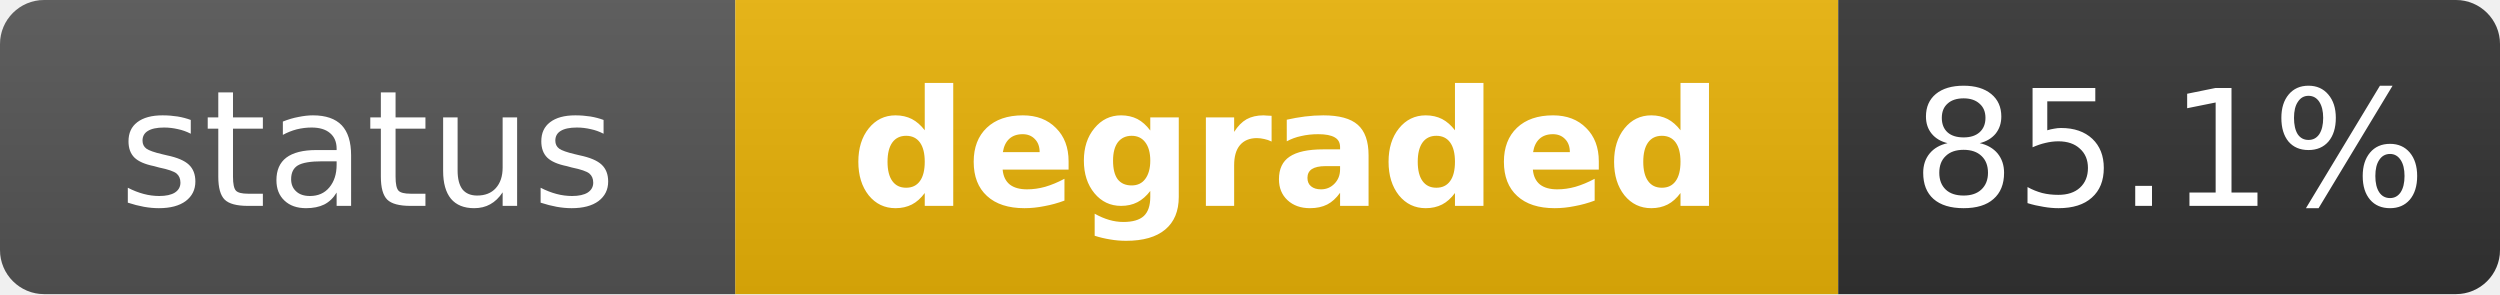
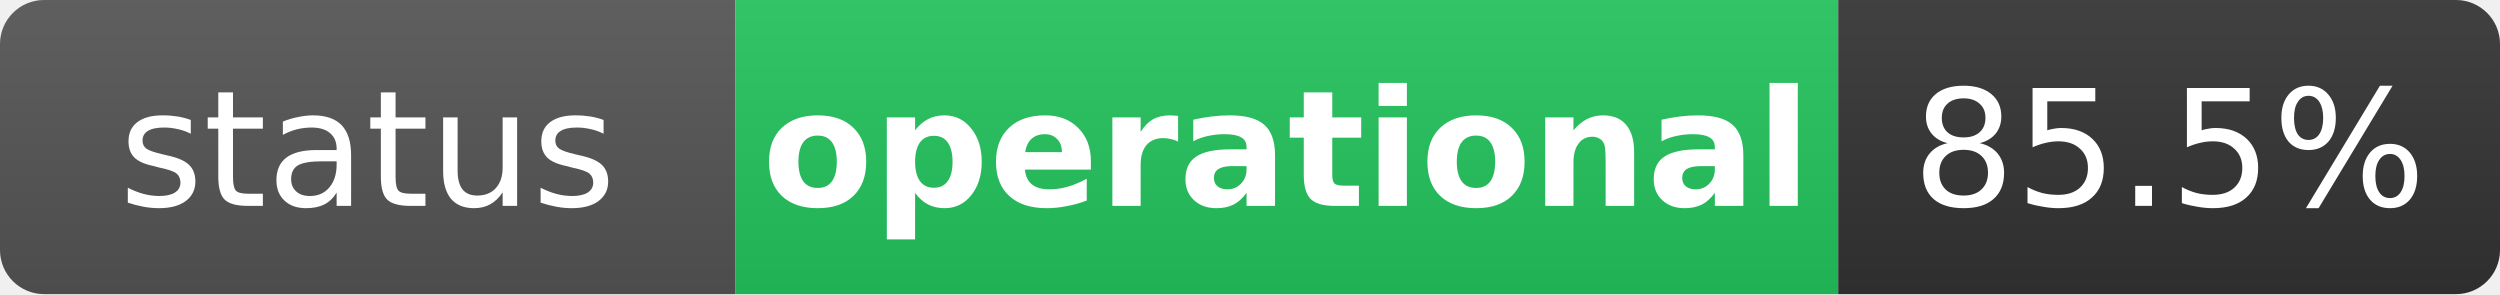
- <svg xmlns="http://www.w3.org/2000/svg" width="170" height="20" role="img" aria-label="status: degraded">
+ <svg xmlns="http://www.w3.org/2000/svg" width="170" height="20" role="img" aria-label="status: operational">
  <linearGradient id="s" x2="0" y2="100%">
    <stop offset="0" stop-color="#bbb" stop-opacity=".1" />
    <stop offset="1" stop-opacity=".1" />
  </linearGradient>
  <clipPath id="r">
    <rect width="170" height="20" rx="3" fill="#fff" />
  </clipPath>
  <g clip-path="url(#r)">
    <rect width="50" height="20" fill="#555" />
-     <rect x="50" width="75" height="20" fill="#eab308" />
+     <rect x="50" width="75" height="20" fill="#22c55e" />
    <rect x="125" width="45" height="20" fill="#333" />
    <rect width="170" height="20" fill="url(#s)" />
  </g>
  <g fill="#fff" text-anchor="middle" font-family="Verdana,Geneva,DejaVu Sans,sans-serif" text-rendering="geometricPrecision" font-size="11">
    <text x="25" y="14" fill="#fff">status</text>
-     <text x="87.5" y="14" fill="#fff" font-weight="bold">degraded</text>
-     <text x="147.5" y="14" fill="#fff">85.1%</text>
+     <text x="87.5" y="14" fill="#fff" font-weight="bold">operational</text>
+     <text x="147.5" y="14" fill="#fff">85.5%</text>
  </g>
</svg>
